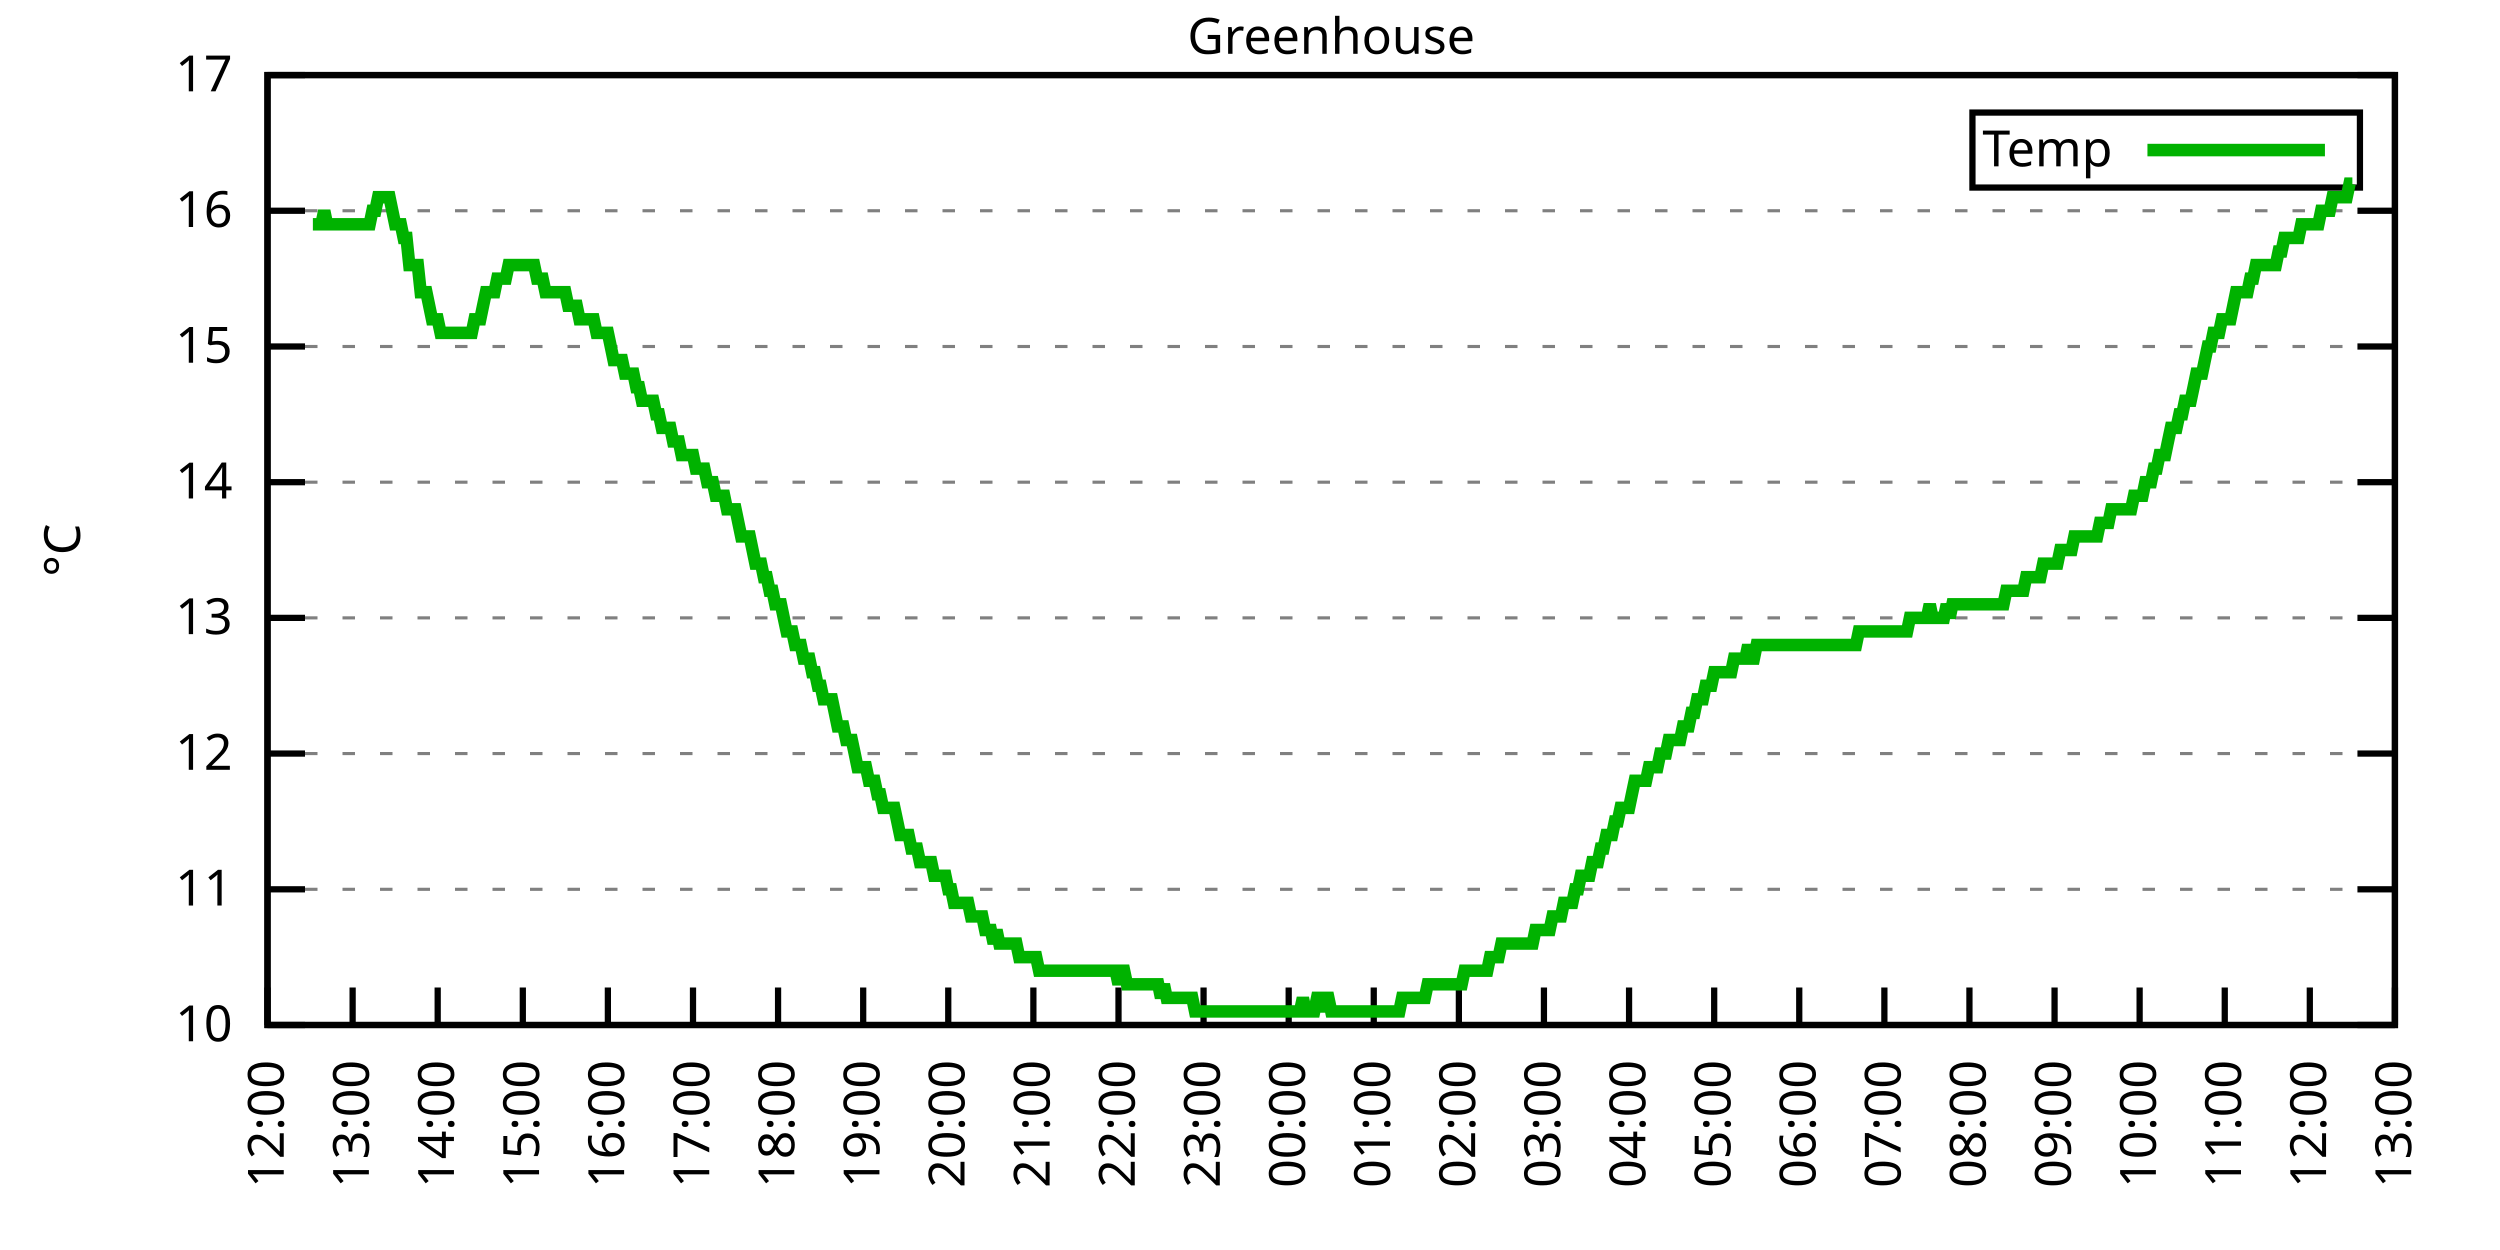
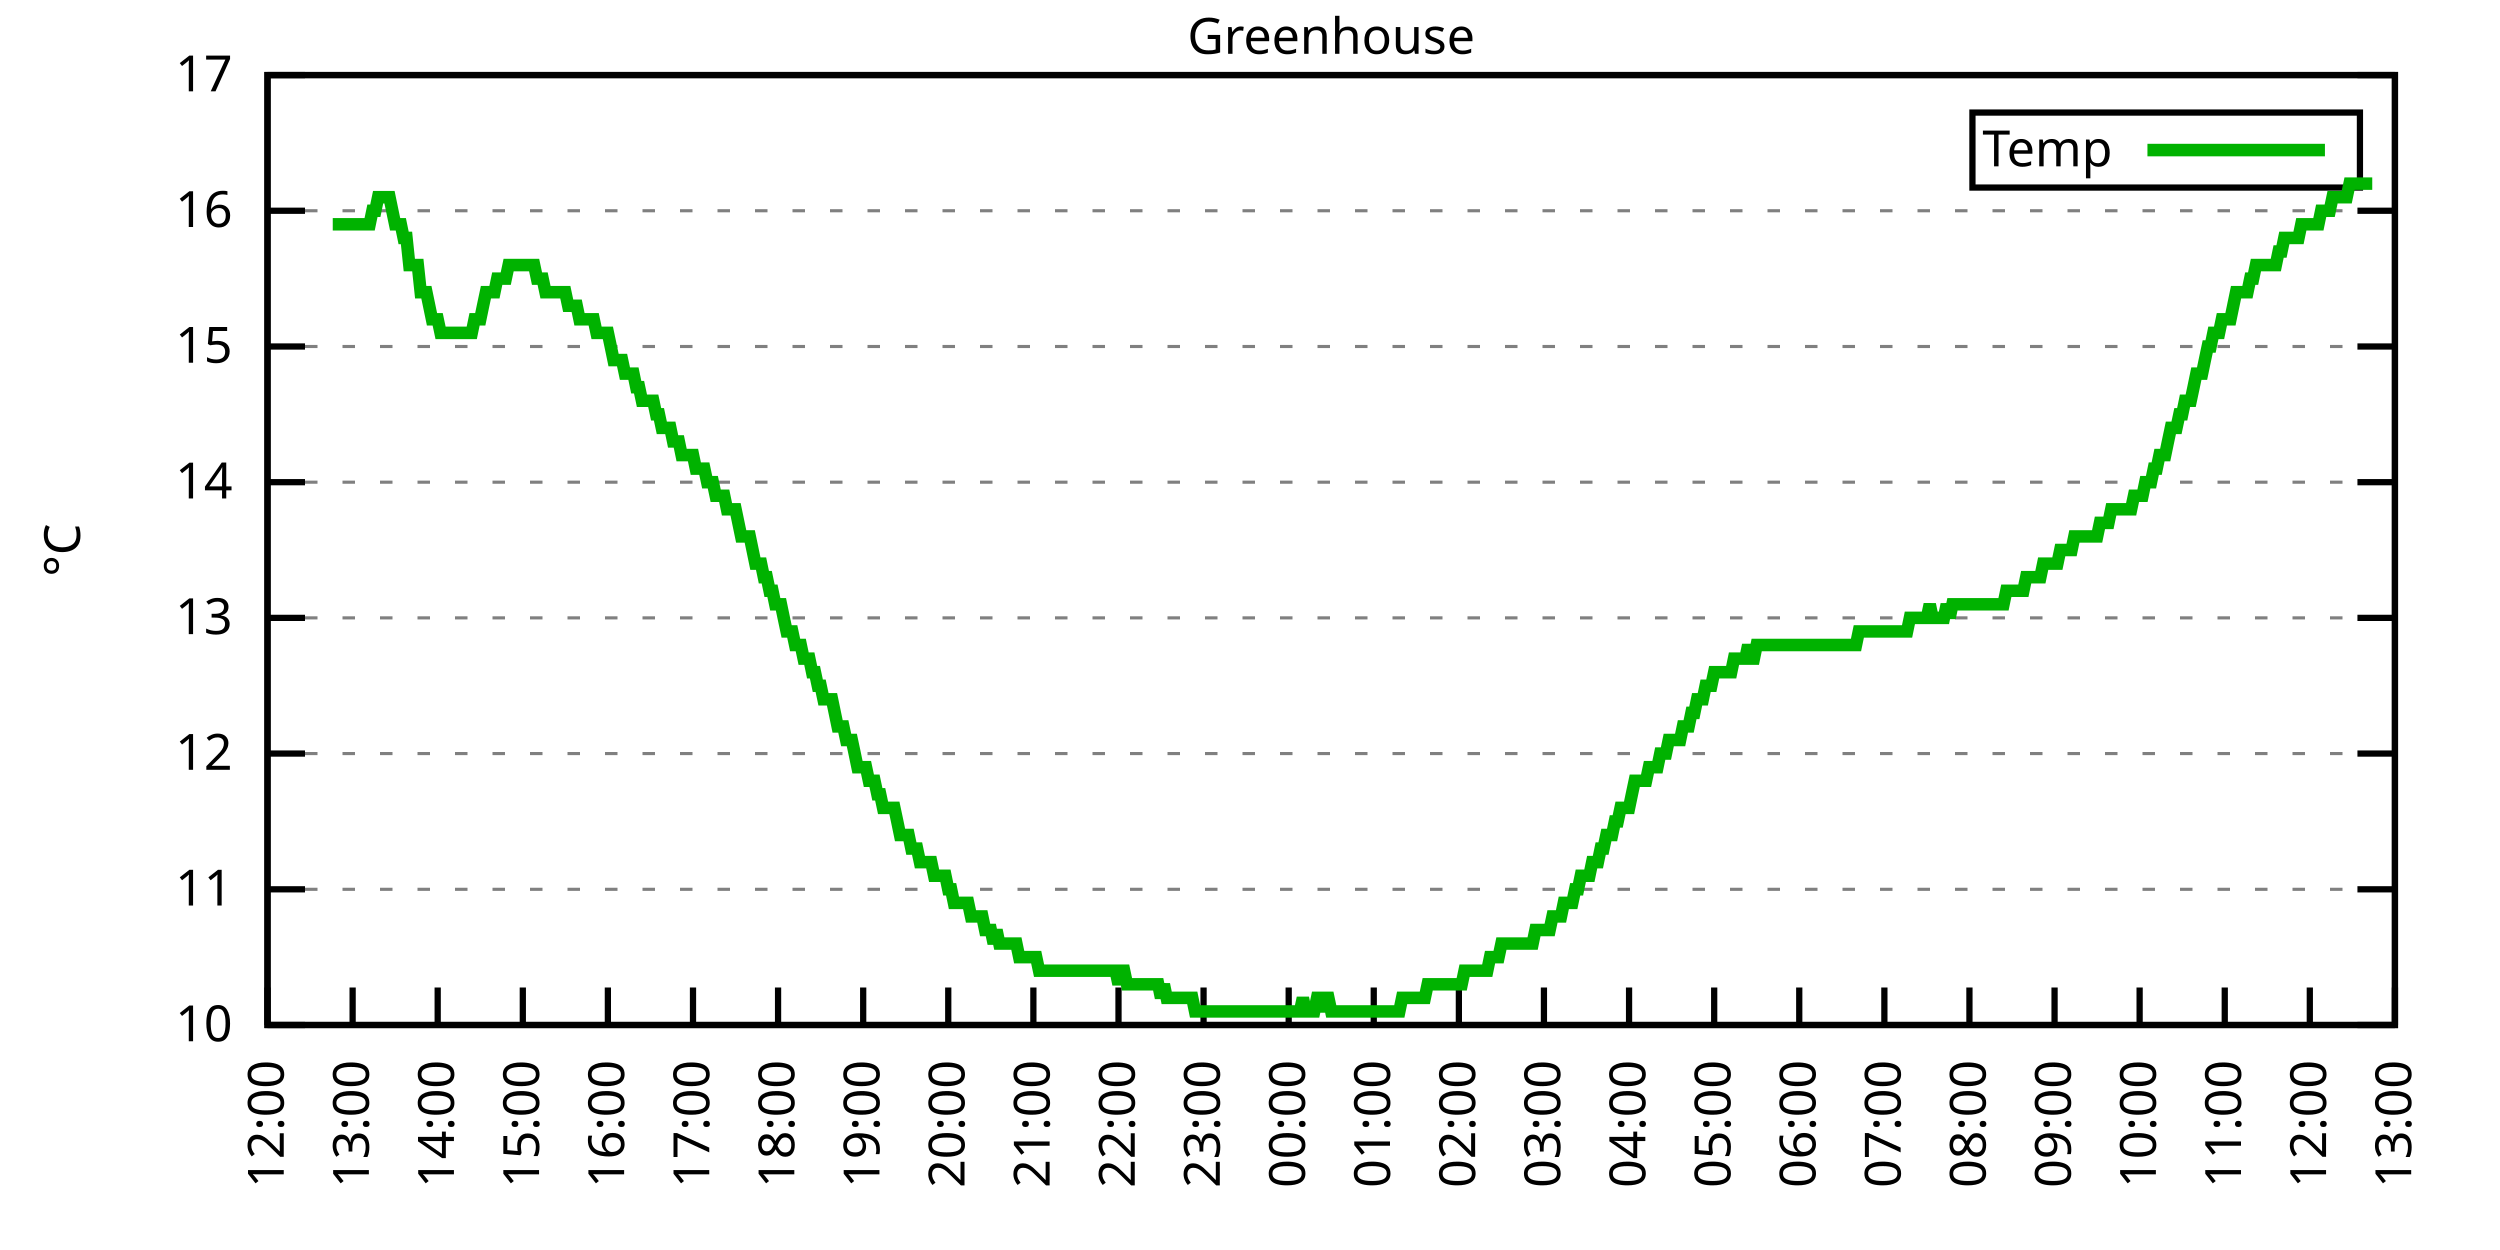
<svg xmlns="http://www.w3.org/2000/svg" xmlns:xlink="http://www.w3.org/1999/xlink" width="400" height="200" viewBox="0 0 400 200">
  <g id="gnuplot_canvas">
    <rect x="0" y="0" width="400" height="200" fill="none" />
    <defs>
      <circle id="gpDot" r="0.5" stroke-width="0.5" stroke="currentColor" />
      <path id="gpPt0" stroke-width="0.333" stroke="currentColor" d="M-1,0 h2 M0,-1 v2" />
      <path id="gpPt1" stroke-width="0.333" stroke="currentColor" d="M-1,-1 L1,1 M1,-1 L-1,1" />
      <path id="gpPt2" stroke-width="0.333" stroke="currentColor" d="M-1,0 L1,0 M0,-1 L0,1 M-1,-1 L1,1 M-1,1 L1,-1" />
      <rect id="gpPt3" stroke-width="0.333" stroke="currentColor" x="-1" y="-1" width="2" height="2" />
      <rect id="gpPt4" stroke-width="0.333" stroke="currentColor" fill="currentColor" x="-1" y="-1" width="2" height="2" />
      <circle id="gpPt5" stroke-width="0.333" stroke="currentColor" cx="0" cy="0" r="1" />
      <use xlink:href="#gpPt5" id="gpPt6" fill="currentColor" stroke="none" />
      <path id="gpPt7" stroke-width="0.333" stroke="currentColor" d="M0,-1.33 L-1.33,0.67 L1.33,0.67 z" />
      <use xlink:href="#gpPt7" id="gpPt8" fill="currentColor" stroke="none" />
      <use xlink:href="#gpPt7" id="gpPt9" stroke="currentColor" transform="rotate(180)" />
      <use xlink:href="#gpPt9" id="gpPt10" fill="currentColor" stroke="none" />
      <use xlink:href="#gpPt3" id="gpPt11" stroke="currentColor" transform="rotate(45)" />
      <use xlink:href="#gpPt11" id="gpPt12" fill="currentColor" stroke="none" />
      <path id="gpPt13" stroke-width="0.333" stroke="currentColor" d="M0,1.330 L1.265,0.411 L0.782,-1.067 L-0.782,-1.076 L-1.265,0.411 z" />
      <use xlink:href="#gpPt13" id="gpPt14" fill="currentColor" stroke="none" />
      <filter id="textbox" filterUnits="objectBoundingBox" x="0" y="0" height="1" width="1">
        <feFlood flood-color="white" flood-opacity="1" result="bgnd" />
        <feComposite in="SourceGraphic" in2="bgnd" operator="atop" />
      </filter>
      <filter id="greybox" filterUnits="objectBoundingBox" x="0" y="0" height="1" width="1">
        <feFlood flood-color="lightgrey" flood-opacity="1" result="grey" />
        <feComposite in="SourceGraphic" in2="grey" operator="atop" />
      </filter>
    </defs>
    <g fill="none" color="white" stroke="currentColor" stroke-width="1.00" stroke-linecap="butt" stroke-linejoin="miter">
</g>
    <g fill="none" color="black" stroke="currentColor" stroke-width="1.00" stroke-linecap="butt" stroke-linejoin="miter">
      <g stroke="none" shape-rendering="crispEdges">
        <polygon fill="rgb(255, 255, 255)" points="42.80,164.00 383.18,164.00 383.18,12.02 42.80,12.02 " />
      </g>
    </g>
    <g fill="none" color="black" stroke="currentColor" stroke-width="1.00" stroke-linecap="butt" stroke-linejoin="miter">
</g>
    <g fill="none" color="black" stroke="black" stroke-width="0.50" stroke-linecap="butt" stroke-linejoin="miter">
</g>
    <g fill="none" color="gray" stroke="currentColor" stroke-width="0.50" stroke-linecap="butt" stroke-linejoin="miter">
      <path stroke="gray" stroke-dasharray="2,4" class="gridline" d="M42.80,164.00 L383.19,164.00  " />
    </g>
    <g fill="none" color="gray" stroke="gray" stroke-width="1.00" stroke-linecap="butt" stroke-linejoin="miter">
</g>
    <g fill="none" color="black" stroke="currentColor" stroke-width="1.00" stroke-linecap="butt" stroke-linejoin="miter">
      <path stroke="black" d="M42.80,164.00 L48.80,164.00 M383.19,164.00 L377.19,164.00  " />
      <g transform="translate(37.20,166.60)" stroke="none" fill="black" font-family="Sans" font-size="8.00" text-anchor="end">
        <text>
          <tspan font-family="Sans"> 10</tspan>
        </text>
      </g>
    </g>
    <g fill="none" color="black" stroke="currentColor" stroke-width="1.00" stroke-linecap="butt" stroke-linejoin="miter">
</g>
    <g fill="none" color="black" stroke="black" stroke-width="0.50" stroke-linecap="butt" stroke-linejoin="miter">
</g>
    <g fill="none" color="gray" stroke="currentColor" stroke-width="0.50" stroke-linecap="butt" stroke-linejoin="miter">
      <path stroke="gray" stroke-dasharray="2,4" class="gridline" d="M42.80,142.29 L383.19,142.29  " />
    </g>
    <g fill="none" color="gray" stroke="gray" stroke-width="1.00" stroke-linecap="butt" stroke-linejoin="miter">
</g>
    <g fill="none" color="black" stroke="currentColor" stroke-width="1.00" stroke-linecap="butt" stroke-linejoin="miter">
      <path stroke="black" d="M42.80,142.29 L48.80,142.29 M383.19,142.29 L377.19,142.29  " />
      <g transform="translate(37.20,144.89)" stroke="none" fill="black" font-family="Sans" font-size="8.00" text-anchor="end">
        <text>
          <tspan font-family="Sans"> 11</tspan>
        </text>
      </g>
    </g>
    <g fill="none" color="black" stroke="currentColor" stroke-width="1.00" stroke-linecap="butt" stroke-linejoin="miter">
</g>
    <g fill="none" color="black" stroke="black" stroke-width="0.50" stroke-linecap="butt" stroke-linejoin="miter">
</g>
    <g fill="none" color="gray" stroke="currentColor" stroke-width="0.50" stroke-linecap="butt" stroke-linejoin="miter">
      <path stroke="gray" stroke-dasharray="2,4" class="gridline" d="M42.80,120.57 L383.19,120.57  " />
    </g>
    <g fill="none" color="gray" stroke="gray" stroke-width="1.00" stroke-linecap="butt" stroke-linejoin="miter">
</g>
    <g fill="none" color="black" stroke="currentColor" stroke-width="1.00" stroke-linecap="butt" stroke-linejoin="miter">
      <path stroke="black" d="M42.80,120.57 L48.80,120.57 M383.19,120.57 L377.19,120.57  " />
      <g transform="translate(37.20,123.17)" stroke="none" fill="black" font-family="Sans" font-size="8.00" text-anchor="end">
        <text>
          <tspan font-family="Sans"> 12</tspan>
        </text>
      </g>
    </g>
    <g fill="none" color="black" stroke="currentColor" stroke-width="1.00" stroke-linecap="butt" stroke-linejoin="miter">
</g>
    <g fill="none" color="black" stroke="black" stroke-width="0.50" stroke-linecap="butt" stroke-linejoin="miter">
</g>
    <g fill="none" color="gray" stroke="currentColor" stroke-width="0.50" stroke-linecap="butt" stroke-linejoin="miter">
      <path stroke="gray" stroke-dasharray="2,4" class="gridline" d="M42.80,98.86 L383.19,98.86  " />
    </g>
    <g fill="none" color="gray" stroke="gray" stroke-width="1.00" stroke-linecap="butt" stroke-linejoin="miter">
</g>
    <g fill="none" color="black" stroke="currentColor" stroke-width="1.00" stroke-linecap="butt" stroke-linejoin="miter">
      <path stroke="black" d="M42.80,98.86 L48.80,98.86 M383.19,98.86 L377.19,98.86  " />
      <g transform="translate(37.20,101.46)" stroke="none" fill="black" font-family="Sans" font-size="8.00" text-anchor="end">
        <text>
          <tspan font-family="Sans"> 13</tspan>
        </text>
      </g>
    </g>
    <g fill="none" color="black" stroke="currentColor" stroke-width="1.00" stroke-linecap="butt" stroke-linejoin="miter">
</g>
    <g fill="none" color="black" stroke="black" stroke-width="0.50" stroke-linecap="butt" stroke-linejoin="miter">
</g>
    <g fill="none" color="gray" stroke="currentColor" stroke-width="0.50" stroke-linecap="butt" stroke-linejoin="miter">
      <path stroke="gray" stroke-dasharray="2,4" class="gridline" d="M42.80,77.15 L383.19,77.15  " />
    </g>
    <g fill="none" color="gray" stroke="gray" stroke-width="1.00" stroke-linecap="butt" stroke-linejoin="miter">
</g>
    <g fill="none" color="black" stroke="currentColor" stroke-width="1.00" stroke-linecap="butt" stroke-linejoin="miter">
      <path stroke="black" d="M42.80,77.15 L48.80,77.15 M383.19,77.15 L377.19,77.15  " />
      <g transform="translate(37.20,79.75)" stroke="none" fill="black" font-family="Sans" font-size="8.00" text-anchor="end">
        <text>
          <tspan font-family="Sans"> 14</tspan>
        </text>
      </g>
    </g>
    <g fill="none" color="black" stroke="currentColor" stroke-width="1.00" stroke-linecap="butt" stroke-linejoin="miter">
</g>
    <g fill="none" color="black" stroke="black" stroke-width="0.50" stroke-linecap="butt" stroke-linejoin="miter">
</g>
    <g fill="none" color="gray" stroke="currentColor" stroke-width="0.50" stroke-linecap="butt" stroke-linejoin="miter">
      <path stroke="gray" stroke-dasharray="2,4" class="gridline" d="M42.80,55.44 L383.19,55.44  " />
    </g>
    <g fill="none" color="gray" stroke="gray" stroke-width="1.00" stroke-linecap="butt" stroke-linejoin="miter">
</g>
    <g fill="none" color="black" stroke="currentColor" stroke-width="1.00" stroke-linecap="butt" stroke-linejoin="miter">
      <path stroke="black" d="M42.80,55.44 L48.80,55.44 M383.19,55.44 L377.19,55.44  " />
      <g transform="translate(37.20,58.04)" stroke="none" fill="black" font-family="Sans" font-size="8.00" text-anchor="end">
        <text>
          <tspan font-family="Sans"> 15</tspan>
        </text>
      </g>
    </g>
    <g fill="none" color="black" stroke="currentColor" stroke-width="1.00" stroke-linecap="butt" stroke-linejoin="miter">
</g>
    <g fill="none" color="black" stroke="black" stroke-width="0.50" stroke-linecap="butt" stroke-linejoin="miter">
</g>
    <g fill="none" color="gray" stroke="currentColor" stroke-width="0.50" stroke-linecap="butt" stroke-linejoin="miter">
      <path stroke="gray" stroke-dasharray="2,4" class="gridline" d="M42.80,33.72 L383.19,33.72  " />
    </g>
    <g fill="none" color="gray" stroke="gray" stroke-width="1.00" stroke-linecap="butt" stroke-linejoin="miter">
</g>
    <g fill="none" color="black" stroke="currentColor" stroke-width="1.00" stroke-linecap="butt" stroke-linejoin="miter">
      <path stroke="black" d="M42.80,33.72 L48.80,33.72 M383.19,33.72 L377.19,33.72  " />
      <g transform="translate(37.20,36.32)" stroke="none" fill="black" font-family="Sans" font-size="8.00" text-anchor="end">
        <text>
          <tspan font-family="Sans"> 16</tspan>
        </text>
      </g>
    </g>
    <g fill="none" color="black" stroke="currentColor" stroke-width="1.00" stroke-linecap="butt" stroke-linejoin="miter">
</g>
    <g fill="none" color="black" stroke="black" stroke-width="0.50" stroke-linecap="butt" stroke-linejoin="miter">
</g>
    <g fill="none" color="gray" stroke="currentColor" stroke-width="0.50" stroke-linecap="butt" stroke-linejoin="miter">
      <path stroke="gray" stroke-dasharray="2,4" class="gridline" d="M42.80,12.01 L383.19,12.01  " />
    </g>
    <g fill="none" color="gray" stroke="gray" stroke-width="1.00" stroke-linecap="butt" stroke-linejoin="miter">
</g>
    <g fill="none" color="black" stroke="currentColor" stroke-width="1.00" stroke-linecap="butt" stroke-linejoin="miter">
      <path stroke="black" d="M42.80,12.01 L48.80,12.01 M383.19,12.01 L377.19,12.01  " />
      <g transform="translate(37.20,14.61)" stroke="none" fill="black" font-family="Sans" font-size="8.00" text-anchor="end">
        <text>
          <tspan font-family="Sans"> 17</tspan>
        </text>
      </g>
    </g>
    <g fill="none" color="black" stroke="currentColor" stroke-width="1.00" stroke-linecap="butt" stroke-linejoin="miter">
      <path stroke="black" d="M42.80,164.00 L42.80,158.00  " />
      <g transform="translate(45.40,169.60) rotate(270.00)" stroke="none" fill="black" font-family="Sans" font-size="8.00" text-anchor="end">
        <text>
          <tspan font-family="Sans">12:00</tspan>
        </text>
      </g>
    </g>
    <g fill="none" color="black" stroke="currentColor" stroke-width="1.00" stroke-linecap="butt" stroke-linejoin="miter">
      <path stroke="black" d="M56.42,164.00 L56.42,158.00  " />
      <g transform="translate(59.02,169.60) rotate(270.00)" stroke="none" fill="black" font-family="Sans" font-size="8.00" text-anchor="end">
        <text>
          <tspan font-family="Sans">13:00</tspan>
        </text>
      </g>
    </g>
    <g fill="none" color="black" stroke="currentColor" stroke-width="1.00" stroke-linecap="butt" stroke-linejoin="miter">
      <path stroke="black" d="M70.03,164.00 L70.03,158.00  " />
      <g transform="translate(72.63,169.60) rotate(270.00)" stroke="none" fill="black" font-family="Sans" font-size="8.00" text-anchor="end">
        <text>
          <tspan font-family="Sans">14:00</tspan>
        </text>
      </g>
    </g>
    <g fill="none" color="black" stroke="currentColor" stroke-width="1.00" stroke-linecap="butt" stroke-linejoin="miter">
      <path stroke="black" d="M83.65,164.00 L83.65,158.00  " />
      <g transform="translate(86.25,169.60) rotate(270.00)" stroke="none" fill="black" font-family="Sans" font-size="8.00" text-anchor="end">
        <text>
          <tspan font-family="Sans">15:00</tspan>
        </text>
      </g>
    </g>
    <g fill="none" color="black" stroke="currentColor" stroke-width="1.00" stroke-linecap="butt" stroke-linejoin="miter">
      <path stroke="black" d="M97.26,164.00 L97.26,158.00  " />
      <g transform="translate(99.86,169.60) rotate(270.00)" stroke="none" fill="black" font-family="Sans" font-size="8.00" text-anchor="end">
        <text>
          <tspan font-family="Sans">16:00</tspan>
        </text>
      </g>
    </g>
    <g fill="none" color="black" stroke="currentColor" stroke-width="1.00" stroke-linecap="butt" stroke-linejoin="miter">
      <path stroke="black" d="M110.88,164.00 L110.88,158.00  " />
      <g transform="translate(113.48,169.60) rotate(270.00)" stroke="none" fill="black" font-family="Sans" font-size="8.00" text-anchor="end">
        <text>
          <tspan font-family="Sans">17:00</tspan>
        </text>
      </g>
    </g>
    <g fill="none" color="black" stroke="currentColor" stroke-width="1.00" stroke-linecap="butt" stroke-linejoin="miter">
      <path stroke="black" d="M124.49,164.00 L124.49,158.00  " />
      <g transform="translate(127.09,169.60) rotate(270.00)" stroke="none" fill="black" font-family="Sans" font-size="8.00" text-anchor="end">
        <text>
          <tspan font-family="Sans">18:00</tspan>
        </text>
      </g>
    </g>
    <g fill="none" color="black" stroke="currentColor" stroke-width="1.00" stroke-linecap="butt" stroke-linejoin="miter">
      <path stroke="black" d="M138.11,164.00 L138.11,158.00  " />
      <g transform="translate(140.71,169.60) rotate(270.00)" stroke="none" fill="black" font-family="Sans" font-size="8.00" text-anchor="end">
        <text>
          <tspan font-family="Sans">19:00</tspan>
        </text>
      </g>
    </g>
    <g fill="none" color="black" stroke="currentColor" stroke-width="1.00" stroke-linecap="butt" stroke-linejoin="miter">
      <path stroke="black" d="M151.72,164.00 L151.72,158.00  " />
      <g transform="translate(154.32,169.60) rotate(270.00)" stroke="none" fill="black" font-family="Sans" font-size="8.00" text-anchor="end">
        <text>
          <tspan font-family="Sans">20:00</tspan>
        </text>
      </g>
    </g>
    <g fill="none" color="black" stroke="currentColor" stroke-width="1.00" stroke-linecap="butt" stroke-linejoin="miter">
      <path stroke="black" d="M165.34,164.00 L165.34,158.00  " />
      <g transform="translate(167.94,169.60) rotate(270.00)" stroke="none" fill="black" font-family="Sans" font-size="8.00" text-anchor="end">
        <text>
          <tspan font-family="Sans">21:00</tspan>
        </text>
      </g>
    </g>
    <g fill="none" color="black" stroke="currentColor" stroke-width="1.00" stroke-linecap="butt" stroke-linejoin="miter">
      <path stroke="black" d="M178.96,164.00 L178.96,158.00  " />
      <g transform="translate(181.56,169.60) rotate(270.00)" stroke="none" fill="black" font-family="Sans" font-size="8.00" text-anchor="end">
        <text>
          <tspan font-family="Sans">22:00</tspan>
        </text>
      </g>
    </g>
    <g fill="none" color="black" stroke="currentColor" stroke-width="1.00" stroke-linecap="butt" stroke-linejoin="miter">
      <path stroke="black" d="M192.57,164.00 L192.57,158.00  " />
      <g transform="translate(195.17,169.60) rotate(270.00)" stroke="none" fill="black" font-family="Sans" font-size="8.00" text-anchor="end">
        <text>
          <tspan font-family="Sans">23:00</tspan>
        </text>
      </g>
    </g>
    <g fill="none" color="black" stroke="currentColor" stroke-width="1.00" stroke-linecap="butt" stroke-linejoin="miter">
      <path stroke="black" d="M206.19,164.00 L206.19,158.00  " />
      <g transform="translate(208.79,169.60) rotate(270.00)" stroke="none" fill="black" font-family="Sans" font-size="8.00" text-anchor="end">
        <text>
          <tspan font-family="Sans">00:00</tspan>
        </text>
      </g>
    </g>
    <g fill="none" color="black" stroke="currentColor" stroke-width="1.00" stroke-linecap="butt" stroke-linejoin="miter">
      <path stroke="black" d="M219.80,164.00 L219.80,158.00  " />
      <g transform="translate(222.40,169.60) rotate(270.00)" stroke="none" fill="black" font-family="Sans" font-size="8.00" text-anchor="end">
        <text>
          <tspan font-family="Sans">01:00</tspan>
        </text>
      </g>
    </g>
    <g fill="none" color="black" stroke="currentColor" stroke-width="1.00" stroke-linecap="butt" stroke-linejoin="miter">
      <path stroke="black" d="M233.42,164.00 L233.42,158.00  " />
      <g transform="translate(236.02,169.60) rotate(270.00)" stroke="none" fill="black" font-family="Sans" font-size="8.00" text-anchor="end">
        <text>
          <tspan font-family="Sans">02:00</tspan>
        </text>
      </g>
    </g>
    <g fill="none" color="black" stroke="currentColor" stroke-width="1.00" stroke-linecap="butt" stroke-linejoin="miter">
      <path stroke="black" d="M247.03,164.00 L247.03,158.00  " />
      <g transform="translate(249.63,169.60) rotate(270.00)" stroke="none" fill="black" font-family="Sans" font-size="8.00" text-anchor="end">
        <text>
          <tspan font-family="Sans">03:00</tspan>
        </text>
      </g>
    </g>
    <g fill="none" color="black" stroke="currentColor" stroke-width="1.00" stroke-linecap="butt" stroke-linejoin="miter">
      <path stroke="black" d="M260.65,164.00 L260.65,158.00  " />
      <g transform="translate(263.25,169.60) rotate(270.00)" stroke="none" fill="black" font-family="Sans" font-size="8.00" text-anchor="end">
        <text>
          <tspan font-family="Sans">04:00</tspan>
        </text>
      </g>
    </g>
    <g fill="none" color="black" stroke="currentColor" stroke-width="1.00" stroke-linecap="butt" stroke-linejoin="miter">
      <path stroke="black" d="M274.27,164.00 L274.27,158.00  " />
      <g transform="translate(276.87,169.60) rotate(270.00)" stroke="none" fill="black" font-family="Sans" font-size="8.00" text-anchor="end">
        <text>
          <tspan font-family="Sans">05:00</tspan>
        </text>
      </g>
    </g>
    <g fill="none" color="black" stroke="currentColor" stroke-width="1.00" stroke-linecap="butt" stroke-linejoin="miter">
      <path stroke="black" d="M287.88,164.00 L287.88,158.00  " />
      <g transform="translate(290.48,169.60) rotate(270.00)" stroke="none" fill="black" font-family="Sans" font-size="8.00" text-anchor="end">
        <text>
          <tspan font-family="Sans">06:00</tspan>
        </text>
      </g>
    </g>
    <g fill="none" color="black" stroke="currentColor" stroke-width="1.00" stroke-linecap="butt" stroke-linejoin="miter">
      <path stroke="black" d="M301.50,164.00 L301.50,158.00  " />
      <g transform="translate(304.10,169.60) rotate(270.00)" stroke="none" fill="black" font-family="Sans" font-size="8.00" text-anchor="end">
        <text>
          <tspan font-family="Sans">07:00</tspan>
        </text>
      </g>
    </g>
    <g fill="none" color="black" stroke="currentColor" stroke-width="1.00" stroke-linecap="butt" stroke-linejoin="miter">
      <path stroke="black" d="M315.11,164.00 L315.11,158.00  " />
      <g transform="translate(317.71,169.60) rotate(270.00)" stroke="none" fill="black" font-family="Sans" font-size="8.00" text-anchor="end">
        <text>
          <tspan font-family="Sans">08:00</tspan>
        </text>
      </g>
    </g>
    <g fill="none" color="black" stroke="currentColor" stroke-width="1.00" stroke-linecap="butt" stroke-linejoin="miter">
      <path stroke="black" d="M328.73,164.00 L328.73,158.00  " />
      <g transform="translate(331.33,169.60) rotate(270.00)" stroke="none" fill="black" font-family="Sans" font-size="8.00" text-anchor="end">
        <text>
          <tspan font-family="Sans">09:00</tspan>
        </text>
      </g>
    </g>
    <g fill="none" color="black" stroke="currentColor" stroke-width="1.00" stroke-linecap="butt" stroke-linejoin="miter">
      <path stroke="black" d="M342.34,164.00 L342.34,158.00  " />
      <g transform="translate(344.94,169.60) rotate(270.00)" stroke="none" fill="black" font-family="Sans" font-size="8.00" text-anchor="end">
        <text>
          <tspan font-family="Sans">10:00</tspan>
        </text>
      </g>
    </g>
    <g fill="none" color="black" stroke="currentColor" stroke-width="1.00" stroke-linecap="butt" stroke-linejoin="miter">
      <path stroke="black" d="M355.96,164.00 L355.96,158.00  " />
      <g transform="translate(358.56,169.60) rotate(270.00)" stroke="none" fill="black" font-family="Sans" font-size="8.00" text-anchor="end">
        <text>
          <tspan font-family="Sans">11:00</tspan>
        </text>
      </g>
    </g>
    <g fill="none" color="black" stroke="currentColor" stroke-width="1.00" stroke-linecap="butt" stroke-linejoin="miter">
      <path stroke="black" d="M369.57,164.00 L369.57,158.00  " />
      <g transform="translate(372.17,169.60) rotate(270.00)" stroke="none" fill="black" font-family="Sans" font-size="8.00" text-anchor="end">
        <text>
          <tspan font-family="Sans">12:00</tspan>
        </text>
      </g>
    </g>
    <g fill="none" color="black" stroke="currentColor" stroke-width="1.00" stroke-linecap="butt" stroke-linejoin="miter">
      <path stroke="black" d="M383.19,164.00 L383.19,158.00  " />
      <g transform="translate(385.79,169.60) rotate(270.00)" stroke="none" fill="black" font-family="Sans" font-size="8.00" text-anchor="end">
        <text>
          <tspan font-family="Sans">13:00</tspan>
        </text>
      </g>
    </g>
    <g fill="none" color="black" stroke="currentColor" stroke-width="1.00" stroke-linecap="butt" stroke-linejoin="miter">
</g>
    <g fill="none" color="black" stroke="currentColor" stroke-width="1.00" stroke-linecap="butt" stroke-linejoin="miter">
      <path stroke="black" d="M42.80,12.01 L42.80,164.00 L383.19,164.00 L383.19,12.01 L42.80,12.01 Z  " />
    </g>
    <g fill="none" color="black" stroke="currentColor" stroke-width="1.00" stroke-linecap="butt" stroke-linejoin="miter">
</g>
    <g fill="none" color="black" stroke="currentColor" stroke-width="1.00" stroke-linecap="butt" stroke-linejoin="miter">
      <path stroke="black" d="M315.59,30.01 L315.59,18.01 L377.59,18.01 L377.59,30.01 L315.59,30.01 Z  " />
    </g>
    <g id="Greenhouse_plot_1">
      <g fill="none" color="white" stroke="black" stroke-width="2.00" stroke-linecap="butt" stroke-linejoin="miter">
</g>
      <g fill="none" color="black" stroke="currentColor" stroke-width="2.00" stroke-linecap="butt" stroke-linejoin="miter">
        <g transform="translate(337.99,26.61)" stroke="none" fill="black" font-family="Sans" font-size="8.00" text-anchor="end">
          <text>
            <tspan font-family="Sans">Temp</tspan>
          </text>
        </g>
      </g>
      <g fill="none" color="black" stroke="currentColor" stroke-width="2.00" stroke-linecap="butt" stroke-linejoin="miter">
-         <path stroke="rgb(  0, 178,   0)" d="M343.59,24.01 L371.99,24.01 M50.06,35.89 L50.52,35.89 L50.97,35.89 L51.42,35.89 L51.88,33.72 L52.33,35.89   L52.78,35.89 L53.24,35.89 L53.69,35.89 L54.15,35.89 L54.60,35.89 L55.05,35.89 L55.51,35.89 L55.96,35.89   L56.42,35.89 L56.87,35.89 L57.32,35.89 L57.78,35.89 L58.23,35.89 L58.68,35.89 L59.14,35.89 L59.59,33.72   L60.05,33.72 L60.50,31.55 L60.95,31.55 L61.41,31.55 L61.86,31.55 L62.32,31.55 L62.77,33.72 L63.22,35.89   L63.68,35.89 L64.13,35.89 L64.58,38.07 L65.04,38.07 L65.49,42.41 L65.95,42.41 L66.40,42.41 L66.85,42.41   L67.31,46.75 L67.76,46.75 L68.22,46.75 L68.67,48.92 L69.12,51.09 L69.58,51.09 L70.03,51.09 L70.49,53.26   L70.94,53.26 L71.39,53.26 L71.85,53.26 L72.30,53.26 L72.75,53.26 L73.21,53.26 L73.66,53.26 L74.12,53.26   L74.57,53.26 L75.02,53.26 L75.48,53.26 L75.93,51.09 L76.39,51.09 L76.84,51.09 L77.29,48.92 L77.75,46.75   L78.20,46.75 L78.65,46.75 L79.11,46.75 L79.56,44.58 L80.02,44.58 L80.47,44.58 L80.92,44.58 L81.38,42.41   L81.83,42.41 L82.29,42.41 L82.74,42.41 L83.19,42.41 L83.65,42.41 L84.10,42.41 L84.55,42.41 L85.01,42.41   L85.46,42.41 L85.92,44.58 L86.37,44.58 L86.82,44.58 L87.28,46.75 L87.73,46.75 L88.19,46.75 L88.64,46.75   L89.09,46.75 L89.55,46.75 L90.00,46.75 L90.45,46.75 L90.91,48.92 L91.36,48.92 L91.82,48.92 L92.27,48.92   L92.72,51.09 L93.18,51.09 L93.63,51.09 L94.09,51.09 L94.54,51.09 L94.99,51.09 L95.45,53.26 L95.90,53.26   L96.35,53.26 L96.81,53.26 L97.26,53.26 L97.72,55.44 L98.17,57.61 L98.62,57.61 L99.08,57.61 L99.53,57.61   L99.99,59.78 L100.44,59.78 L100.89,59.78 L101.35,59.78 L101.80,61.95 L102.25,61.95 L102.71,64.12 L103.16,64.12   L103.62,64.12 L104.07,64.12 L104.52,64.12 L104.98,66.29 L105.43,66.29 L105.89,68.46 L106.34,68.46 L106.79,68.46   L107.25,68.46 L107.70,70.63 L108.15,70.63 L108.61,70.63 L109.06,72.81 L109.52,72.81 L109.97,72.81 L110.42,72.81   L110.88,72.81 L111.33,74.98 L111.79,74.98 L112.24,74.98 L112.69,74.98 L113.15,77.15 L113.60,77.15 L114.05,77.15   L114.51,79.32 L114.96,79.32 L115.42,79.32 L115.87,79.32 L116.32,81.49 L116.78,81.49 L117.23,81.49 L117.69,81.49   L118.14,83.66 L118.59,85.83 L119.05,85.83 L119.50,85.83 L119.96,85.83 L120.41,88.00 L120.86,90.18 L121.32,90.18   L121.77,90.18 L122.22,92.35 L122.68,92.35 L123.13,94.52 L123.59,94.52 L124.04,96.69 L124.49,96.69 L124.95,96.69   L125.40,98.86 L125.86,101.03 L126.31,101.03 L126.76,101.03 L127.22,103.20 L127.67,103.20 L128.12,103.20 L128.58,105.38   L129.03,105.38 L129.49,105.38 L129.94,107.55 L130.39,107.55 L130.85,109.72 L131.30,109.72 L131.76,111.89 L132.21,111.89   L132.66,111.89 L133.12,111.89 L133.57,114.06 L134.02,116.23 L134.48,116.23 L134.93,116.23 L135.39,118.40 L135.84,118.40   L136.29,118.40 L136.75,120.57 L137.20,122.75 L137.66,122.75 L138.11,122.75 L138.56,122.75 L139.02,124.92 L139.47,124.92   L139.92,124.92 L140.38,127.09 L140.83,127.09 L141.29,129.26 L141.74,129.26 L142.19,129.26 L142.65,129.26 L143.10,129.26   L143.56,131.43 L144.01,133.60 L144.46,133.60 L144.92,133.60 L145.37,133.60 L145.82,135.77 L146.28,135.77 L146.73,135.77   L147.19,137.94 L147.64,137.94 L148.09,137.94 L148.55,137.94 L149.00,137.94 L149.46,140.12 L149.91,140.12 L150.36,140.12   L150.82,140.12 L151.27,140.12 L151.72,142.29 L152.18,142.29 L152.63,144.46 L153.09,144.46 L153.54,144.46 L153.99,144.46   L154.45,144.46 L154.90,144.46 L155.36,146.63 L155.81,146.63 L156.26,146.63 L156.72,146.63 L157.17,146.63 L157.62,148.80   L158.08,148.80 L158.53,148.80 L158.99,150.97 L159.44,148.80 L159.89,150.97 L160.35,150.97 L160.80,150.97 L161.26,150.97   L161.71,150.97 L162.16,150.97 L162.62,150.97 L163.07,153.14 L163.52,153.14 L163.98,153.14 L164.43,153.14 L164.89,153.14   L165.34,153.14 L165.79,153.14 L166.25,155.31 L166.70,155.31 L167.16,155.31 L167.61,155.31 L168.06,155.31 L168.52,155.31   L168.97,155.31 L169.43,155.31 L169.88,155.31 L170.33,155.31 L170.79,155.31 L171.24,155.31 L171.69,155.31 L172.15,155.31   L172.60,155.31 L173.06,155.31 L173.51,155.31 L173.96,155.31 L174.42,155.31 L174.87,155.31 L175.33,155.31 L175.78,155.31   L176.23,155.31 L176.69,155.31 L177.14,155.31 L177.59,155.31 L178.05,155.31 L178.50,155.31 L178.96,157.49 L179.41,155.31   L179.86,155.31 L180.32,157.49 L180.77,157.49 L181.23,157.49 L181.68,157.49 L182.13,157.49 L182.59,157.49 L183.04,157.49   L183.49,157.49 L183.95,157.49 L184.40,157.49 L184.86,157.49 L185.31,157.49 L185.76,159.66 L186.22,157.49 L186.67,159.66   L187.13,159.66 L187.58,159.66 L188.03,159.66 L188.49,159.66 L188.94,159.66 L189.39,159.66 L189.85,159.66 L190.30,159.66   L190.76,159.66 L191.21,161.83 L191.66,161.83 L192.12,161.83 L192.57,161.83 L193.03,161.83 L193.48,161.83 L193.93,161.83   L194.39,161.83 L194.84,161.83 L195.29,161.83 L195.75,161.83 L196.20,161.83 L196.66,161.83 L197.11,161.83 L197.56,161.83   L198.02,161.83 L198.47,161.83 L198.93,161.83 L199.38,161.83 L199.83,161.83 L200.29,161.83 L200.74,161.83 L201.19,161.83   L201.65,161.83 L202.10,161.83 L202.56,161.83 L203.01,161.83 L203.46,161.83 L203.92,161.83 L204.37,161.83 L204.83,161.83   L205.28,161.83 L205.73,161.83 L206.19,161.83 L206.64,161.83 L207.09,161.83 L207.55,161.83 L208.00,161.83 L208.46,159.66   L208.91,161.83 L209.36,161.83 L209.82,161.83 L210.27,161.83 L210.73,159.66 L211.18,159.66 L211.63,161.83 L212.09,159.66   L212.54,159.66 L213.00,161.83 L213.45,161.83 L213.90,161.83 L214.36,161.83 L214.81,161.83 L215.26,161.83 L215.72,161.83   L216.17,161.83 L216.63,161.83 L217.08,161.83 L217.53,161.83 L217.99,161.83 L218.44,161.83 L218.90,161.83 L219.35,161.83   L219.80,161.83 L220.26,161.83 L220.71,161.83 L221.16,161.83 L221.62,161.83 L222.07,161.83 L222.53,161.83 L222.98,161.83   L223.43,161.83 L223.89,161.83 L224.34,159.66 L224.80,159.66 L225.25,159.66 L225.70,159.66 L226.16,159.66 L226.61,159.66   L227.06,159.66 L227.52,159.66 L227.97,159.66 L228.43,157.49 L228.88,157.49 L229.33,157.49 L229.79,157.49 L230.24,157.49   L230.70,157.49 L231.15,157.49 L231.60,157.49 L232.06,157.49 L232.51,157.49 L232.96,157.49 L233.42,157.49 L233.87,157.49   L234.33,155.31 L234.78,155.31 L235.23,155.31 L235.69,155.31 L236.14,155.31 L236.60,155.31 L237.05,155.31 L237.50,155.31   L237.96,155.31 L238.41,153.14 L238.86,153.14 L239.32,153.14 L239.77,153.14 L240.23,150.97 L240.68,150.97 L241.13,150.97   L241.59,150.97 L242.04,150.97 L242.50,150.97 L242.95,150.97 L243.40,150.97 L243.86,150.97 L244.31,150.97 L244.76,150.97   L245.22,150.97 L245.67,148.80 L246.13,148.80 L246.58,148.80 L247.03,148.80 L247.49,148.80 L247.94,148.80 L248.40,146.63   L248.85,146.63 L249.30,146.63 L249.76,146.63 L250.21,144.46 L250.66,144.46 L251.12,144.46 L251.57,144.46 L252.03,142.29   L252.48,142.29 L252.93,140.12 L253.39,140.12 L253.84,140.12 L254.30,140.12 L254.75,137.94 L255.20,137.94 L255.66,137.94   L256.11,135.77 L256.56,135.77 L257.02,133.60 L257.47,133.60 L257.93,133.60 L258.38,131.43 L258.83,131.43 L259.29,129.26   L259.74,129.26 L260.20,129.26 L260.65,129.26 L261.10,127.09 L261.56,124.92 L262.01,124.92 L262.47,124.92 L262.92,124.92   L263.37,124.92 L263.83,122.75 L264.28,122.75 L264.73,122.75 L265.19,122.75 L265.64,120.57 L266.10,120.57 L266.55,120.57   L267.00,118.40 L267.46,118.40 L267.91,118.40 L268.37,118.40 L268.82,118.40 L269.27,116.23 L269.73,116.23 L270.18,116.23   L270.63,114.06 L271.09,114.06 L271.54,111.89 L272.00,111.89 L272.45,111.89 L272.90,109.72 L273.36,109.72 L273.81,109.72   L274.27,107.55 L274.72,107.55 L275.17,107.55 L275.63,107.55 L276.08,107.55 L276.53,107.55 L276.99,107.55 L277.44,105.38   L277.90,105.38 L278.35,105.38 L278.80,105.38 L279.26,105.38 L279.71,103.20 L280.17,105.38 L280.62,105.38 L281.07,103.20   L281.53,103.20 L281.98,103.20 L282.43,103.20 L282.89,103.20 L283.34,103.20 L283.80,103.20 L284.25,103.20 L284.70,103.20   L285.16,103.20 L285.61,103.20 L286.07,103.20 L286.52,103.20 L286.97,103.20 L287.43,103.20 L287.88,103.20 L288.33,103.20   L288.79,103.20 L289.24,103.20 L289.70,103.20 L290.15,103.20 L290.60,103.20 L291.06,103.20 L291.51,103.20 L291.97,103.20   L292.42,103.20 L292.87,103.20 L293.33,103.20 L293.78,103.20 L294.23,103.20 L294.69,103.20 L295.14,103.20 L295.60,103.20   L296.05,103.20 L296.50,103.20 L296.96,103.20 L297.41,101.03 L297.87,101.03 L298.32,101.03 L298.77,101.03 L299.23,101.03   L299.68,101.03 L300.13,101.03 L300.59,101.03 L301.04,101.03 L301.50,101.03 L301.95,101.03 L302.40,101.03 L302.86,101.03   L303.31,101.03 L303.77,101.03 L304.22,101.03 L304.67,101.03 L305.13,101.03 L305.58,98.86 L306.03,98.86 L306.49,98.86   L306.94,98.86 L307.40,98.86 L307.85,98.86 L308.30,98.86 L308.76,96.69 L309.21,98.86 L309.67,98.86 L310.12,98.86   L310.57,98.86 L311.03,98.86 L311.48,96.69 L311.94,98.86 L312.39,96.69 L312.84,96.69 L313.30,96.69 L313.75,96.69   L314.20,96.69 L314.66,96.69 L315.11,96.69 L315.57,96.69 L316.02,96.69 L316.47,96.69 L316.93,96.69 L317.38,96.69   L317.84,96.69 L318.29,96.69 L318.74,96.69 L319.20,96.69 L319.65,96.69 L320.10,96.69 L320.56,96.69 L321.01,94.52   L321.47,94.52 L321.92,94.52 L322.37,94.52 L322.83,94.52 L323.28,94.52 L323.74,94.52 L324.19,92.35 L324.64,92.35   L325.10,92.35 L325.55,92.35 L326.00,92.35 L326.46,92.35 L326.91,90.18 L327.37,90.18 L327.82,90.18 L328.27,90.18   L328.73,90.18 L329.18,90.18 L329.64,88.00 L330.09,88.00 L330.54,88.00 L331.00,88.00 L331.45,88.00 L331.90,85.83   L332.36,85.83 L332.81,85.83 L333.27,85.83 L333.72,85.83 L334.17,85.83 L334.63,85.83 L335.08,85.83 L335.54,85.83   L335.99,83.66 L336.44,83.66 L336.90,83.66 L337.35,83.66 L337.80,81.49 L338.26,81.49 L338.71,81.49 L339.17,81.49   L339.62,81.49 L340.07,81.49 L340.53,81.49 L340.98,81.49 L341.44,79.32 L341.89,79.32 L342.34,79.32 L342.80,79.32   L343.25,77.15 L343.70,77.15 L344.16,77.15 L344.61,74.98 L345.07,74.98 L345.52,72.81 L345.97,72.81 L346.43,72.81   L346.88,70.63 L347.34,68.46 L347.79,68.46 L348.24,68.46 L348.70,66.29 L349.15,66.29 L349.60,64.12 L350.06,64.12   L350.51,64.12 L350.97,61.95 L351.42,59.78 L351.87,59.78 L352.33,59.78 L352.78,57.61 L353.24,55.44 L353.69,55.44   L354.14,53.26 L354.60,53.26 L355.05,53.26 L355.50,51.09 L355.96,51.09 L356.41,51.09 L356.87,51.09 L357.32,48.92   L357.77,46.75 L358.23,46.75 L358.68,46.75 L359.14,46.75 L359.59,46.75 L360.04,44.58 L360.50,44.58 L360.95,42.41   L361.41,42.41 L361.86,42.41 L362.31,42.41 L362.77,42.41 L363.22,42.41 L363.67,42.41 L364.13,42.41 L364.58,40.24   L365.04,40.24 L365.49,38.07 L365.94,38.07 L366.40,38.07 L366.85,38.07 L367.31,38.07 L367.76,38.07 L368.21,35.89   L368.67,35.89 L369.12,35.89 L369.57,35.89 L370.03,35.89 L370.48,35.89 L370.94,35.89 L371.39,33.72 L371.84,33.72   L372.30,33.72 L372.75,33.72 L373.21,31.55 L373.66,31.55 L374.11,31.55 L374.57,31.55 L375.02,31.55 L375.47,31.55   L375.93,29.38 L376.38,29.38  " />
+         <path stroke="rgb(  0, 178,   0)" d="M343.59,24.01 L371.99,24.01 M53.24,35.89 L53.69,35.89 L54.15,35.89 L54.60,35.89 L55.05,35.89 L55.51,35.89   L55.96,35.89 L56.42,35.89 L56.87,35.89 L57.32,35.89 L57.78,35.89 L58.23,35.89 L58.68,35.89 L59.14,35.89   L59.59,33.72 L60.05,33.72 L60.50,31.55 L60.95,31.55 L61.41,31.55 L61.86,31.55 L62.32,31.55 L62.77,33.72   L63.22,35.89 L63.68,35.89 L64.13,35.89 L64.58,38.07 L65.04,38.07 L65.49,42.41 L65.95,42.41 L66.40,42.41   L66.85,42.41 L67.31,46.75 L67.76,46.75 L68.22,46.75 L68.67,48.92 L69.12,51.09 L69.58,51.09 L70.03,51.09   L70.49,53.26 L70.94,53.26 L71.39,53.26 L71.85,53.26 L72.30,53.26 L72.75,53.26 L73.21,53.26 L73.66,53.26   L74.12,53.26 L74.57,53.26 L75.02,53.26 L75.48,53.26 L75.93,51.09 L76.39,51.09 L76.84,51.09 L77.29,48.92   L77.75,46.75 L78.20,46.75 L78.65,46.75 L79.11,46.75 L79.56,44.58 L80.02,44.58 L80.47,44.58 L80.92,44.58   L81.38,42.41 L81.83,42.41 L82.29,42.41 L82.74,42.41 L83.19,42.41 L83.65,42.41 L84.10,42.41 L84.55,42.41   L85.01,42.41 L85.46,42.41 L85.92,44.58 L86.37,44.58 L86.82,44.58 L87.28,46.75 L87.73,46.75 L88.19,46.75   L88.64,46.75 L89.09,46.75 L89.55,46.75 L90.00,46.75 L90.45,46.75 L90.91,48.92 L91.36,48.92 L91.82,48.92   L92.27,48.92 L92.72,51.09 L93.18,51.09 L93.63,51.09 L94.09,51.09 L94.54,51.09 L94.99,51.09 L95.45,53.26   L95.90,53.26 L96.35,53.26 L96.81,53.26 L97.26,53.26 L97.72,55.44 L98.17,57.61 L98.62,57.61 L99.08,57.61   L99.53,57.61 L99.99,59.78 L100.44,59.78 L100.89,59.78 L101.35,59.78 L101.80,61.95 L102.25,61.95 L102.71,64.12   L103.16,64.12 L103.62,64.12 L104.07,64.12 L104.52,64.12 L104.98,66.29 L105.43,66.29 L105.89,68.46 L106.34,68.46   L106.79,68.46 L107.25,68.46 L107.70,70.63 L108.15,70.63 L108.61,70.63 L109.06,72.81 L109.52,72.81 L109.97,72.81   L110.42,72.81 L110.88,72.81 L111.33,74.98 L111.79,74.98 L112.24,74.98 L112.69,74.98 L113.15,77.15 L113.60,77.15   L114.05,77.15 L114.51,79.32 L114.96,79.32 L115.42,79.32 L115.87,79.32 L116.32,81.49 L116.78,81.49 L117.23,81.49   L117.69,81.49 L118.14,83.66 L118.59,85.83 L119.05,85.83 L119.50,85.83 L119.96,85.83 L120.41,88.00 L120.86,90.18   L121.32,90.18 L121.77,90.18 L122.22,92.35 L122.68,92.35 L123.13,94.52 L123.59,94.52 L124.04,96.69 L124.49,96.69   L124.95,96.69 L125.40,98.86 L125.86,101.03 L126.31,101.03 L126.76,101.03 L127.22,103.20 L127.67,103.20 L128.12,103.20   L128.58,105.38 L129.03,105.38 L129.49,105.38 L129.94,107.55 L130.39,107.55 L130.85,109.72 L131.30,109.72 L131.76,111.89   L132.21,111.89 L132.66,111.89 L133.12,111.89 L133.57,114.06 L134.02,116.23 L134.48,116.23 L134.93,116.23 L135.39,118.40   L135.84,118.40 L136.29,118.40 L136.75,120.57 L137.20,122.75 L137.66,122.75 L138.11,122.75 L138.56,122.75 L139.02,124.92   L139.47,124.92 L139.92,124.92 L140.38,127.09 L140.83,127.09 L141.29,129.26 L141.74,129.26 L142.19,129.26 L142.65,129.26   L143.10,129.26 L143.56,131.43 L144.01,133.60 L144.46,133.60 L144.92,133.60 L145.37,133.60 L145.82,135.77 L146.28,135.77   L146.73,135.77 L147.19,137.94 L147.64,137.94 L148.09,137.94 L148.55,137.94 L149.00,137.94 L149.46,140.12 L149.91,140.12   L150.36,140.12 L150.82,140.12 L151.27,140.12 L151.72,142.29 L152.18,142.29 L152.63,144.46 L153.09,144.46 L153.54,144.46   L153.99,144.46 L154.45,144.46 L154.90,144.46 L155.36,146.63 L155.81,146.63 L156.26,146.63 L156.72,146.63 L157.17,146.63   L157.62,148.80 L158.08,148.80 L158.53,148.80 L158.99,150.97 L159.44,148.80 L159.89,150.97 L160.35,150.97 L160.80,150.97   L161.26,150.97 L161.71,150.97 L162.16,150.97 L162.62,150.97 L163.07,153.14 L163.52,153.14 L163.98,153.14 L164.43,153.14   L164.89,153.14 L165.34,153.14 L165.79,153.14 L166.25,155.31 L166.70,155.31 L167.16,155.31 L167.61,155.31 L168.06,155.31   L168.52,155.31 L168.97,155.31 L169.43,155.31 L169.88,155.31 L170.33,155.31 L170.79,155.31 L171.24,155.31 L171.69,155.31   L172.15,155.31 L172.60,155.31 L173.06,155.31 L173.51,155.31 L173.96,155.31 L174.42,155.31 L174.87,155.31 L175.33,155.31   L175.78,155.31 L176.23,155.31 L176.69,155.31 L177.14,155.31 L177.59,155.31 L178.05,155.31 L178.50,155.31 L178.96,157.49   L179.41,155.31 L179.86,155.31 L180.32,157.49 L180.77,157.49 L181.23,157.49 L181.68,157.49 L182.13,157.49 L182.59,157.49   L183.04,157.49 L183.49,157.49 L183.95,157.49 L184.40,157.49 L184.86,157.49 L185.31,157.49 L185.76,159.66 L186.22,157.49   L186.67,159.66 L187.13,159.66 L187.58,159.66 L188.03,159.66 L188.49,159.66 L188.94,159.66 L189.39,159.66 L189.85,159.66   L190.30,159.66 L190.76,159.66 L191.21,161.83 L191.66,161.83 L192.12,161.83 L192.57,161.83 L193.03,161.83 L193.48,161.83   L193.93,161.83 L194.39,161.83 L194.84,161.83 L195.29,161.83 L195.75,161.83 L196.20,161.83 L196.66,161.83 L197.11,161.83   L197.56,161.83 L198.02,161.83 L198.47,161.83 L198.93,161.83 L199.38,161.83 L199.83,161.83 L200.29,161.83 L200.74,161.83   L201.19,161.83 L201.65,161.83 L202.10,161.83 L202.56,161.83 L203.01,161.83 L203.46,161.83 L203.92,161.83 L204.37,161.83   L204.83,161.83 L205.28,161.83 L205.73,161.83 L206.19,161.83 L206.64,161.83 L207.09,161.83 L207.55,161.83 L208.00,161.83   L208.46,159.66 L208.91,161.83 L209.36,161.83 L209.82,161.83 L210.27,161.83 L210.73,159.66 L211.18,159.66 L211.63,161.83   L212.09,159.66 L212.54,159.66 L213.00,161.83 L213.45,161.83 L213.90,161.83 L214.36,161.83 L214.81,161.83 L215.26,161.83   L215.72,161.83 L216.17,161.83 L216.63,161.83 L217.08,161.83 L217.53,161.83 L217.99,161.83 L218.44,161.83 L218.90,161.83   L219.35,161.83 L219.80,161.83 L220.26,161.83 L220.71,161.83 L221.16,161.83 L221.62,161.83 L222.07,161.83 L222.53,161.83   L222.98,161.83 L223.43,161.83 L223.89,161.83 L224.34,159.66 L224.80,159.66 L225.25,159.66 L225.70,159.66 L226.16,159.66   L226.61,159.66 L227.06,159.66 L227.52,159.66 L227.97,159.66 L228.43,157.49 L228.88,157.49 L229.33,157.49 L229.79,157.49   L230.24,157.49 L230.70,157.49 L231.15,157.49 L231.60,157.49 L232.06,157.49 L232.51,157.49 L232.96,157.49 L233.42,157.49   L233.87,157.49 L234.33,155.31 L234.78,155.31 L235.23,155.31 L235.69,155.31 L236.14,155.31 L236.60,155.31 L237.05,155.31   L237.50,155.31 L237.96,155.31 L238.41,153.14 L238.86,153.14 L239.32,153.14 L239.77,153.14 L240.23,150.97 L240.68,150.97   L241.13,150.97 L241.59,150.97 L242.04,150.97 L242.50,150.97 L242.95,150.97 L243.40,150.97 L243.86,150.97 L244.31,150.97   L244.76,150.97 L245.22,150.97 L245.67,148.80 L246.13,148.80 L246.58,148.80 L247.03,148.80 L247.49,148.80 L247.94,148.80   L248.40,146.63 L248.85,146.63 L249.30,146.63 L249.76,146.63 L250.21,144.46 L250.66,144.46 L251.12,144.46 L251.57,144.46   L252.03,142.29 L252.48,142.29 L252.93,140.12 L253.39,140.12 L253.84,140.12 L254.30,140.12 L254.75,137.94 L255.20,137.94   L255.66,137.94 L256.11,135.77 L256.56,135.77 L257.02,133.60 L257.47,133.60 L257.93,133.60 L258.38,131.43 L258.83,131.43   L259.29,129.26 L259.74,129.26 L260.20,129.26 L260.65,129.26 L261.10,127.09 L261.56,124.92 L262.01,124.92 L262.47,124.92   L262.92,124.92 L263.37,124.92 L263.83,122.75 L264.28,122.75 L264.73,122.75 L265.19,122.75 L265.64,120.57 L266.10,120.57   L266.55,120.57 L267.00,118.40 L267.46,118.40 L267.91,118.40 L268.37,118.40 L268.82,118.40 L269.27,116.23 L269.73,116.23   L270.18,116.23 L270.63,114.06 L271.09,114.06 L271.54,111.89 L272.00,111.89 L272.45,111.89 L272.90,109.72 L273.36,109.72   L273.81,109.72 L274.27,107.55 L274.72,107.55 L275.17,107.55 L275.63,107.55 L276.08,107.55 L276.53,107.55 L276.99,107.55   L277.44,105.38 L277.90,105.38 L278.35,105.38 L278.80,105.38 L279.26,105.38 L279.71,103.20 L280.17,105.38 L280.62,105.38   L281.07,103.20 L281.53,103.20 L281.98,103.20 L282.43,103.20 L282.89,103.20 L283.34,103.20 L283.80,103.20 L284.25,103.20   L284.70,103.20 L285.16,103.20 L285.61,103.20 L286.07,103.20 L286.52,103.20 L286.97,103.20 L287.43,103.20 L287.88,103.20   L288.33,103.20 L288.79,103.20 L289.24,103.20 L289.70,103.20 L290.15,103.20 L290.60,103.20 L291.06,103.20 L291.51,103.20   L291.97,103.20 L292.42,103.20 L292.87,103.20 L293.33,103.20 L293.78,103.20 L294.23,103.20 L294.69,103.20 L295.14,103.20   L295.60,103.20 L296.05,103.20 L296.50,103.20 L296.96,103.20 L297.41,101.03 L297.87,101.03 L298.32,101.03 L298.77,101.03   L299.23,101.03 L299.68,101.03 L300.13,101.03 L300.59,101.03 L301.04,101.03 L301.50,101.03 L301.95,101.03 L302.40,101.03   L302.86,101.03 L303.31,101.03 L303.77,101.03 L304.22,101.03 L304.67,101.03 L305.13,101.03 L305.58,98.86 L306.03,98.86   L306.49,98.86 L306.94,98.86 L307.40,98.86 L307.85,98.86 L308.30,98.86 L308.76,96.69 L309.21,98.86 L309.67,98.86   L310.12,98.86 L310.57,98.86 L311.03,98.86 L311.48,96.69 L311.94,98.86 L312.39,96.69 L312.84,96.69 L313.30,96.69   L313.75,96.69 L314.20,96.69 L314.66,96.69 L315.11,96.69 L315.57,96.69 L316.02,96.69 L316.47,96.69 L316.93,96.69   L317.38,96.69 L317.84,96.69 L318.29,96.69 L318.74,96.69 L319.20,96.69 L319.65,96.69 L320.10,96.69 L320.56,96.69   L321.01,94.52 L321.47,94.52 L321.92,94.52 L322.37,94.52 L322.83,94.52 L323.28,94.52 L323.74,94.52 L324.19,92.35   L324.64,92.35 L325.10,92.35 L325.55,92.35 L326.00,92.35 L326.46,92.35 L326.91,90.18 L327.37,90.18 L327.82,90.18   L328.27,90.18 L328.73,90.18 L329.18,90.18 L329.64,88.00 L330.09,88.00 L330.54,88.00 L331.00,88.00 L331.45,88.00   L331.90,85.83 L332.36,85.83 L332.81,85.83 L333.27,85.83 L333.72,85.83 L334.17,85.83 L334.63,85.83 L335.08,85.83   L335.54,85.83 L335.99,83.66 L336.44,83.66 L336.90,83.66 L337.35,83.66 L337.80,81.49 L338.26,81.49 L338.71,81.49   L339.17,81.49 L339.62,81.49 L340.07,81.49 L340.53,81.49 L340.98,81.49 L341.44,79.32 L341.89,79.32 L342.34,79.32   L342.80,79.32 L343.25,77.15 L343.70,77.15 L344.16,77.15 L344.61,74.98 L345.07,74.98 L345.52,72.81 L345.97,72.81   L346.43,72.81 L346.88,70.63 L347.34,68.46 L347.79,68.46 L348.24,68.46 L348.70,66.29 L349.15,66.29 L349.60,64.12   L350.06,64.12 L350.51,64.12 L350.97,61.95 L351.42,59.78 L351.87,59.78 L352.33,59.78 L352.78,57.61 L353.24,55.44   L353.69,55.44 L354.14,53.26 L354.60,53.26 L355.05,53.26 L355.50,51.09 L355.96,51.09 L356.41,51.09 L356.87,51.09   L357.32,48.92 L357.77,46.75 L358.23,46.75 L358.68,46.75 L359.14,46.75 L359.59,46.75 L360.04,44.58 L360.50,44.58   L360.95,42.41 L361.41,42.41 L361.86,42.41 L362.31,42.41 L362.77,42.41 L363.22,42.41 L363.67,42.41 L364.13,42.41   L364.58,40.24 L365.04,40.24 L365.49,38.07 L365.94,38.07 L366.40,38.07 L366.85,38.07 L367.31,38.07 L367.76,38.07   L368.21,35.89 L368.67,35.89 L369.12,35.89 L369.57,35.89 L370.03,35.89 L370.48,35.89 L370.94,35.89 L371.39,33.72   L371.84,33.72 L372.30,33.72 L372.75,33.72 L373.21,31.55 L373.66,31.55 L374.11,31.55 L374.57,31.55 L375.02,31.55   L375.47,31.55 L375.93,29.38 L376.38,29.38 L376.84,29.38 L377.29,29.38 L377.74,29.38 L378.20,29.38 L378.65,29.38   L379.11,29.38 L379.56,29.38  " />
      </g>
    </g>
    <g fill="none" color="black" stroke="currentColor" stroke-width="2.00" stroke-linecap="butt" stroke-linejoin="miter">
</g>
    <g fill="none" color="black" stroke="black" stroke-width="1.00" stroke-linecap="butt" stroke-linejoin="miter">
</g>
    <g fill="none" color="black" stroke="currentColor" stroke-width="1.00" stroke-linecap="butt" stroke-linejoin="miter">
      <path stroke="black" d="M42.80,12.01 L42.80,164.00 L383.19,164.00 L383.19,12.01 L42.80,12.01 Z  " />
      <g transform="translate(12.80,88.01) rotate(270.00)" stroke="none" fill="black" font-family="Sans" font-size="8.00" text-anchor="middle">
        <text>
          <tspan font-family="Sans">°C</tspan>
        </text>
      </g>
    </g>
    <g fill="none" color="black" stroke="currentColor" stroke-width="1.00" stroke-linecap="butt" stroke-linejoin="miter">
</g>
    <g fill="none" color="black" stroke="currentColor" stroke-width="1.00" stroke-linecap="butt" stroke-linejoin="miter">
      <g transform="translate(212.99,8.61)" stroke="none" fill="black" font-family="Sans" font-size="8.00" text-anchor="middle">
        <text>
          <tspan font-family="Sans">Greenhouse</tspan>
        </text>
      </g>
    </g>
    <g fill="none" color="black" stroke="currentColor" stroke-width="1.00" stroke-linecap="butt" stroke-linejoin="miter">
</g>
  </g>
</svg>
